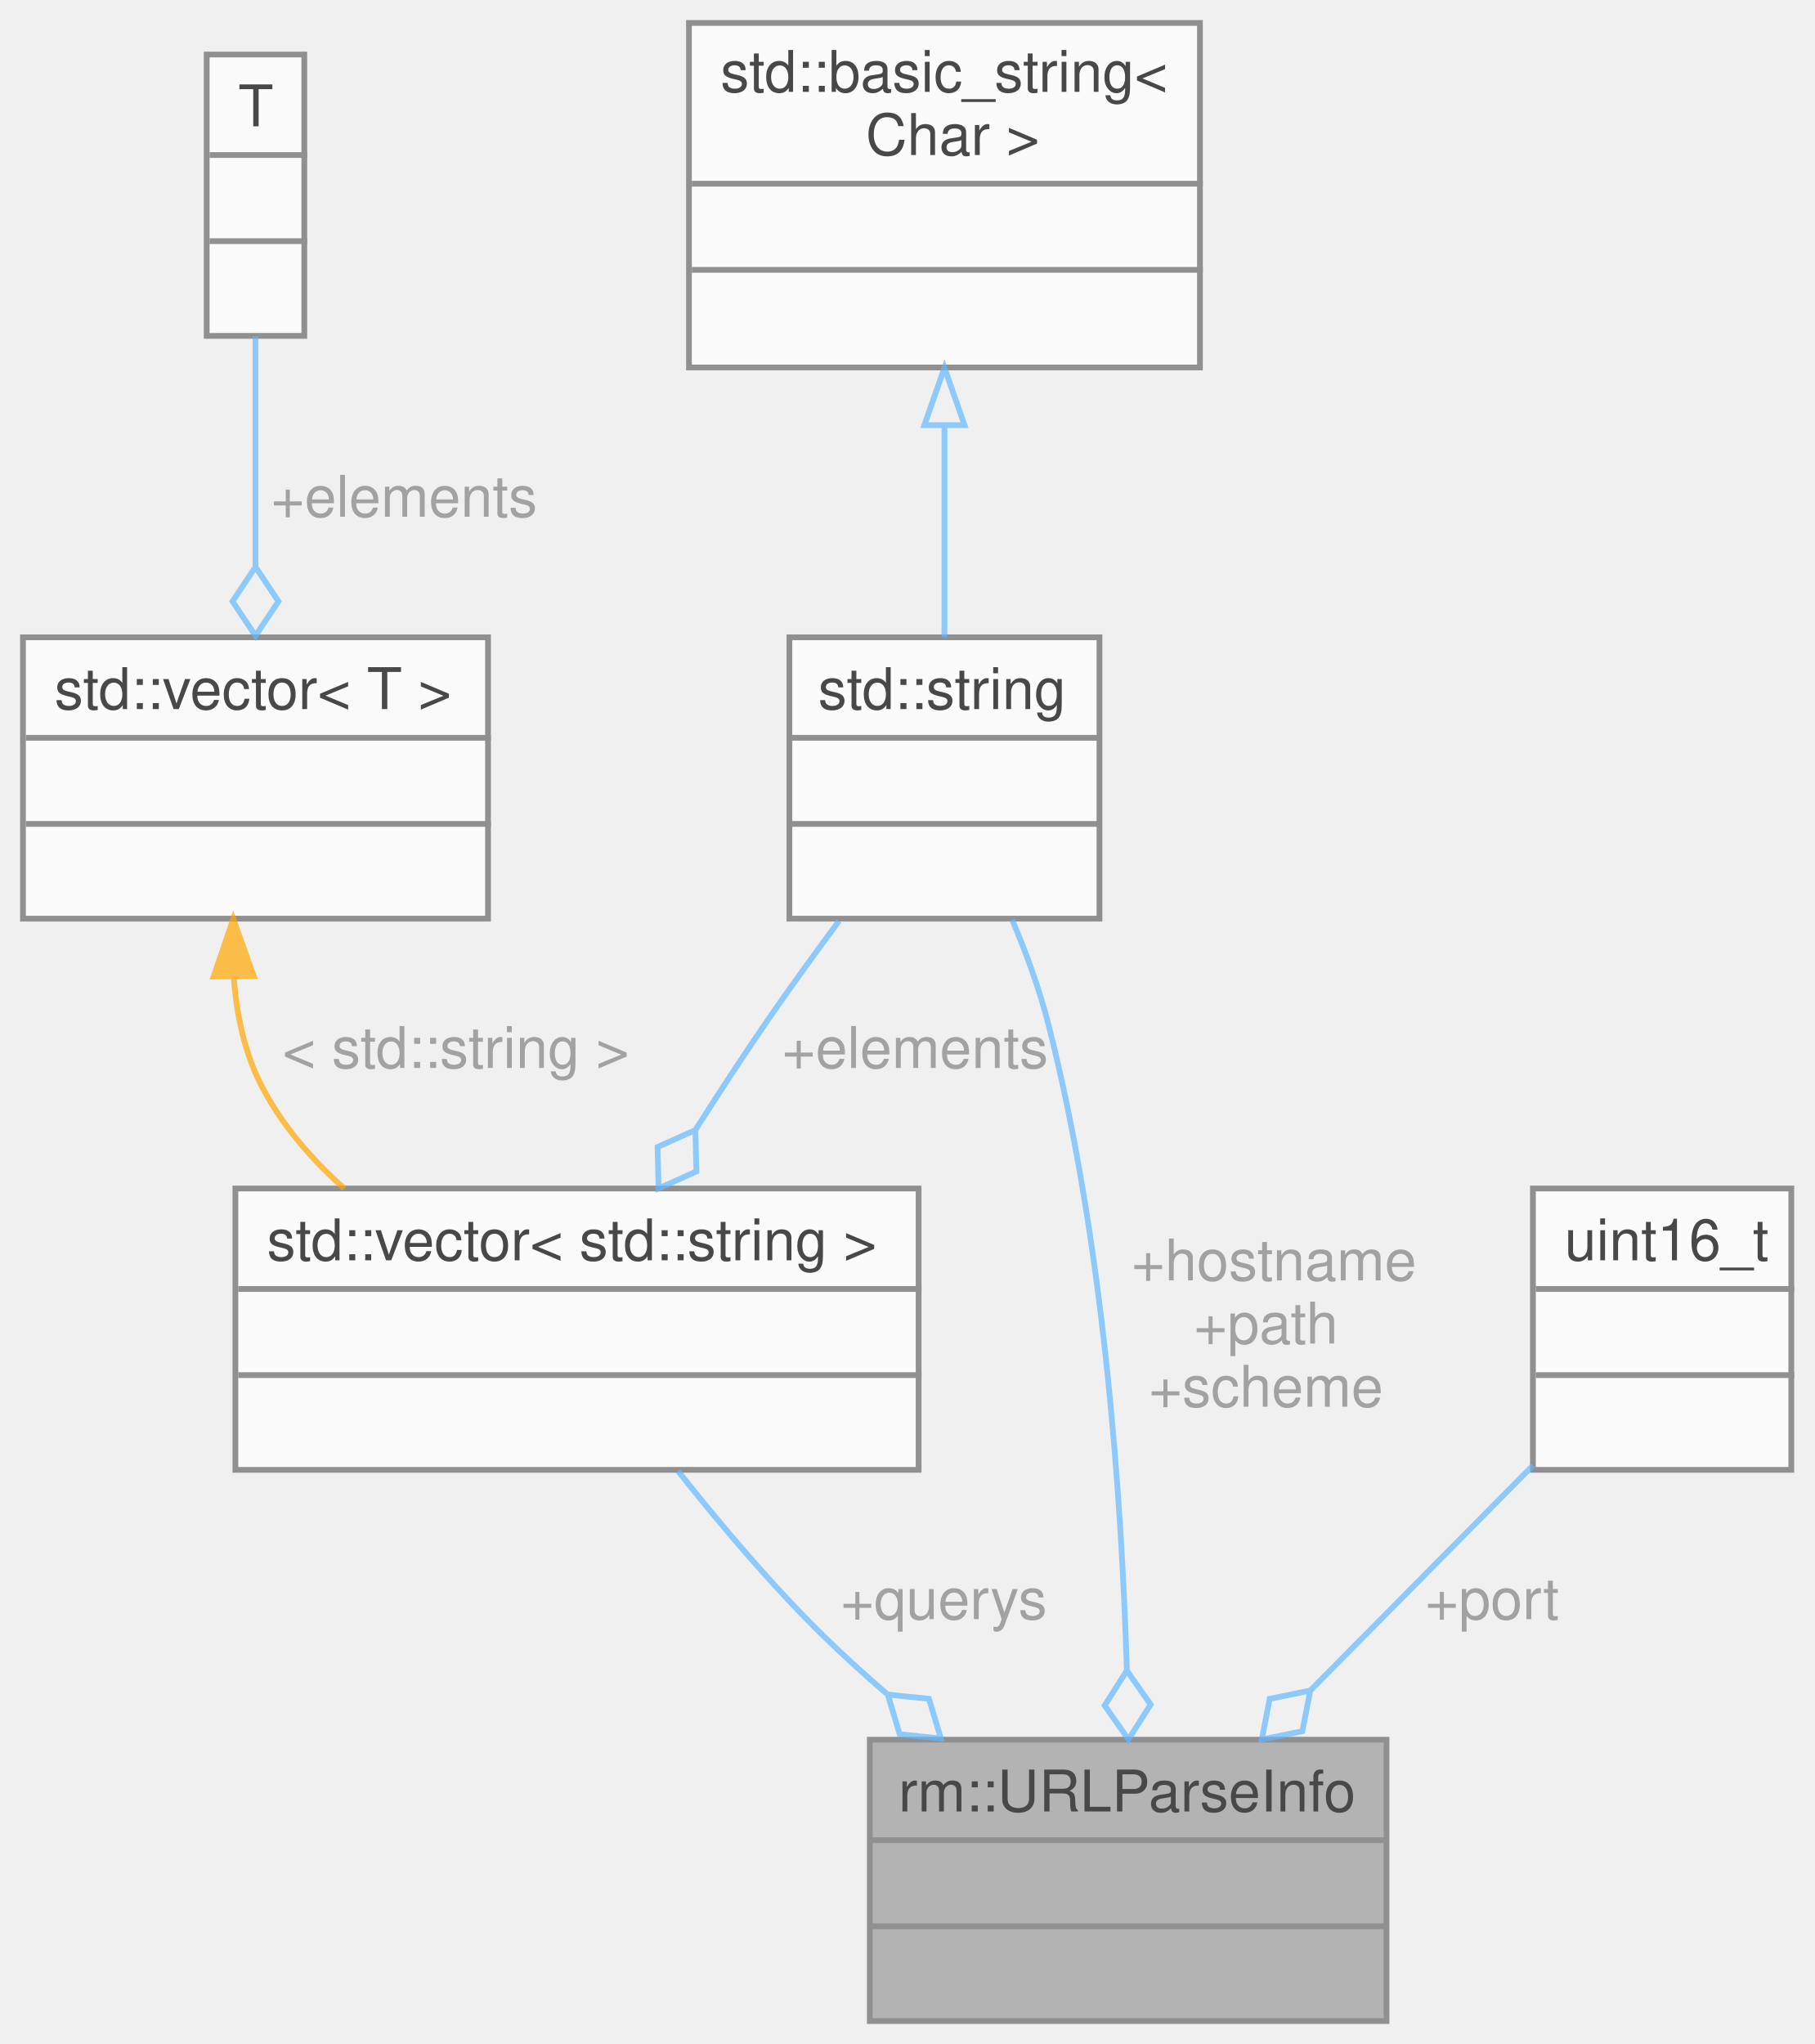
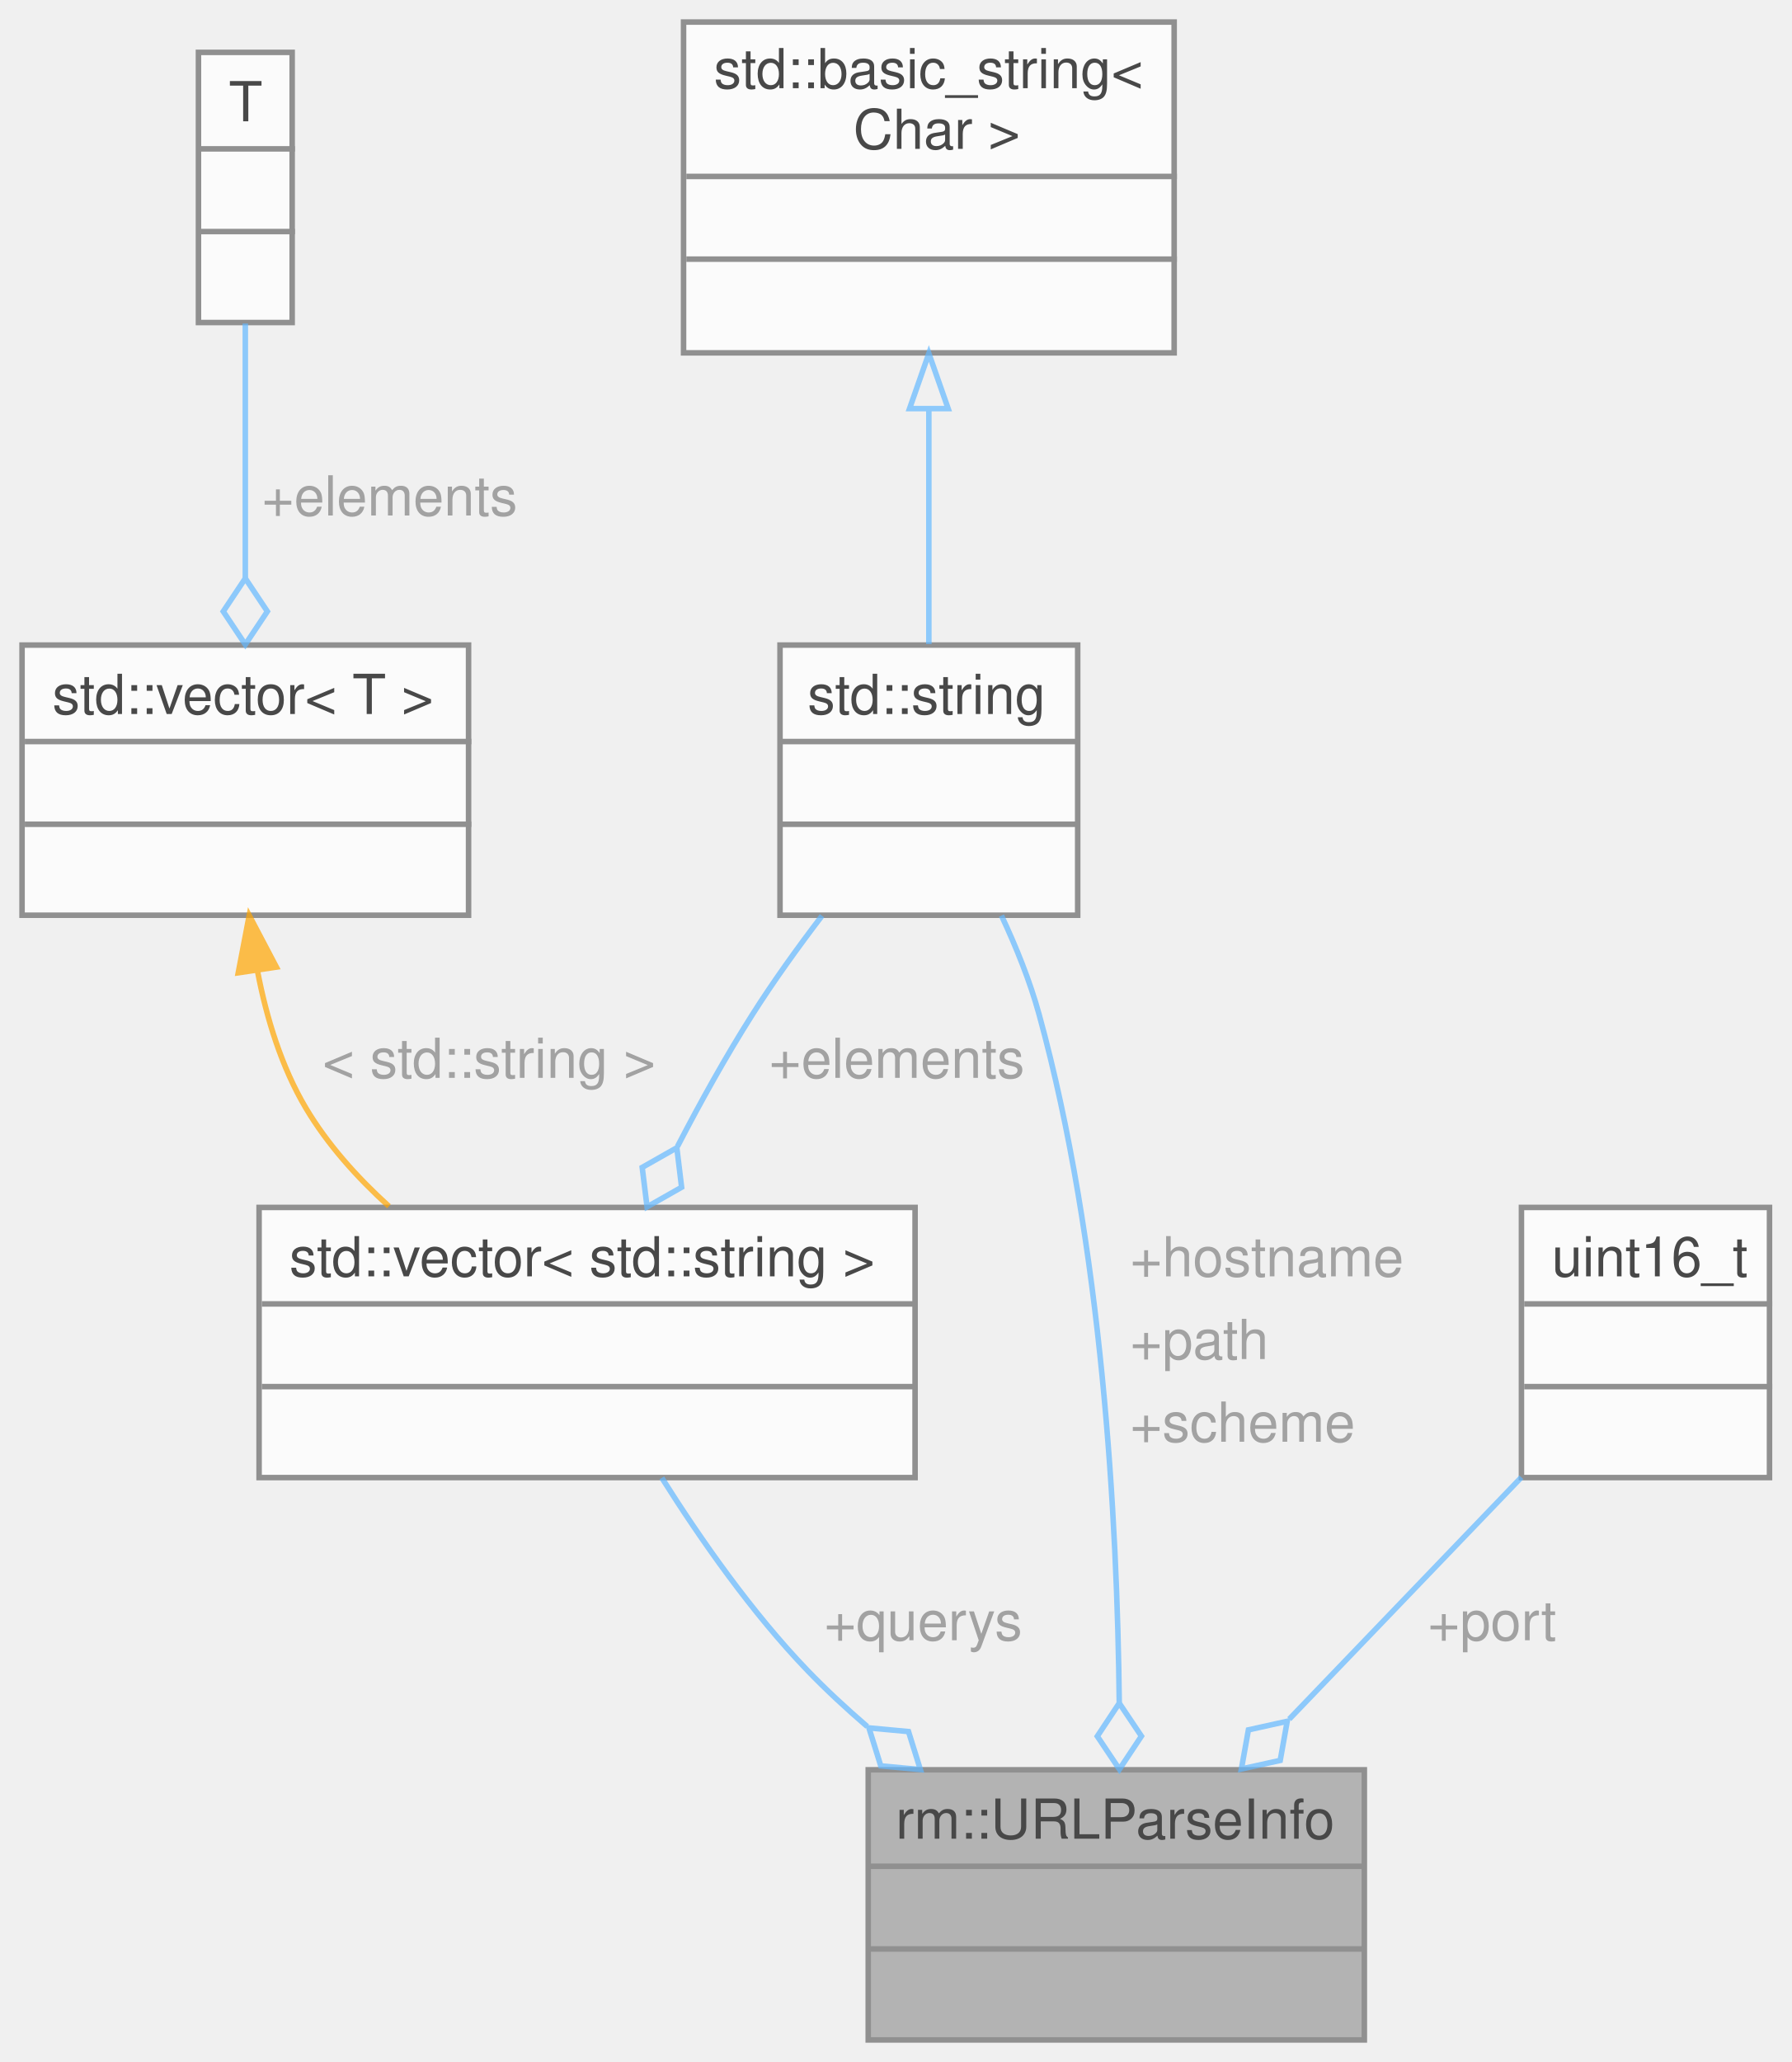
- <svg xmlns="http://www.w3.org/2000/svg" xmlns:xlink="http://www.w3.org/1999/xlink" width="316pt" height="356pt" viewBox="0.00 0.00 316.00 356.00">
+ <svg xmlns="http://www.w3.org/2000/svg" xmlns:xlink="http://www.w3.org/1999/xlink" width="325pt" height="374pt" viewBox="0.00 0.00 325.00 374.00">
  <svg id="main" version="1.1" xml:space="preserve">
    <style type="text/css">
.node, .edge {opacity: 0.7;}
.node.selected, .edge.selected {opacity: 1;}
.edge:hover path { stroke: red; }
.edge:hover polygon { stroke: red; fill: red; }
</style>
    <svg id="graph" class="graph">
-       <g id="graph0" class="graph" transform="scale(1 1) rotate(0) translate(4 352)">
+       <g id="graph0" class="graph" transform="scale(1 1) rotate(0) translate(4 370)">
        <g id="Node000001" class="node">
          <g id="a_Node000001">
            <a xlink:title="URL 解析结果">
-               <polygon fill="#999999" stroke="transparent" points="237.5,-49 147.5,-49 147.5,0 237.5,0 237.5,-49" />
-               <text text-anchor="start" x="152.5" y="-36.5" font-family="Helvetica,sans-Serif" font-size="10.00">rm::URLParseInfo</text>
-               <text text-anchor="start" x="190.5" y="-21.5" font-family="Helvetica,sans-Serif" font-size="10.00"> </text>
-               <text text-anchor="start" x="190.5" y="-6.5" font-family="Helvetica,sans-Serif" font-size="10.00"> </text>
-               <polygon fill="#666666" stroke="#666666" points="147.5,-31.5 147.5,-31.5 237.5,-31.5 237.5,-31.5 147.5,-31.5" />
-               <polygon fill="#666666" stroke="#666666" points="147.5,-16.5 147.5,-16.5 237.5,-16.5 237.5,-16.5 147.5,-16.5" />
-               <polygon fill="none" stroke="#666666" points="147.5,0 147.5,-49 237.5,-49 237.5,0 147.5,0" />
+               <polygon fill="#999999" stroke="transparent" points="243.5,-49 153.5,-49 153.5,0 243.5,0 243.5,-49" />
+               <text text-anchor="start" x="158.5" y="-36.5" font-family="Helvetica,sans-Serif" font-size="10.00">rm::URLParseInfo</text>
+               <text text-anchor="start" x="196.5" y="-21.5" font-family="Helvetica,sans-Serif" font-size="10.00"> </text>
+               <text text-anchor="start" x="196.5" y="-6.5" font-family="Helvetica,sans-Serif" font-size="10.00"> </text>
+               <polygon fill="#666666" stroke="#666666" points="153.5,-31.5 153.5,-31.5 243.5,-31.5 243.5,-31.5 153.5,-31.5" />
+               <polygon fill="#666666" stroke="#666666" points="153.5,-16.5 153.5,-16.5 243.5,-16.5 243.5,-16.5 153.5,-16.5" />
+               <polygon fill="none" stroke="#666666" points="153.5,0 153.5,-49 243.5,-49 243.5,0 153.5,0" />
            </a>
          </g>
        </g>
        <g id="Node000002" class="node">
          <g id="a_Node000002">
            <a xlink:title=" ">
-               <polygon fill="white" stroke="transparent" points="187.5,-241 133.5,-241 133.5,-192 187.5,-192 187.5,-241" />
-               <text text-anchor="start" x="138.5" y="-228.5" font-family="Helvetica,sans-Serif" font-size="10.00">std::string</text>
-               <text text-anchor="start" x="158.5" y="-213.5" font-family="Helvetica,sans-Serif" font-size="10.00"> </text>
-               <text text-anchor="start" x="158.5" y="-198.5" font-family="Helvetica,sans-Serif" font-size="10.00"> </text>
-               <polygon fill="#666666" stroke="#666666" points="133.5,-223.5 133.5,-223.5 187.5,-223.5 187.5,-223.5 133.5,-223.5" />
-               <polygon fill="#666666" stroke="#666666" points="133.5,-208.5 133.5,-208.5 187.5,-208.5 187.5,-208.5 133.5,-208.5" />
-               <polygon fill="none" stroke="#666666" points="133.5,-192 133.5,-241 187.5,-241 187.5,-192 133.5,-192" />
+               <polygon fill="white" stroke="transparent" points="191.5,-253 137.5,-253 137.5,-204 191.5,-204 191.5,-253" />
+               <text text-anchor="start" x="142.5" y="-240.5" font-family="Helvetica,sans-Serif" font-size="10.00">std::string</text>
+               <text text-anchor="start" x="162.5" y="-225.5" font-family="Helvetica,sans-Serif" font-size="10.00"> </text>
+               <text text-anchor="start" x="162.5" y="-210.5" font-family="Helvetica,sans-Serif" font-size="10.00"> </text>
+               <polygon fill="#666666" stroke="#666666" points="137.5,-235.5 137.5,-235.5 191.5,-235.5 191.5,-235.5 137.5,-235.5" />
+               <polygon fill="#666666" stroke="#666666" points="137.5,-220.5 137.5,-220.5 191.5,-220.5 191.5,-220.5 137.5,-220.5" />
+               <polygon fill="none" stroke="#666666" points="137.5,-204 137.5,-253 191.5,-253 191.5,-204 137.5,-204" />
            </a>
          </g>
        </g>
        <g id="edge1_Node000001_Node000002" class="edge">
          <g id="a_edge1_Node000001_Node000002">
            <a xlink:title=" ">
-               <path fill="none" stroke="#63b8ff" d="M172.29,-191.81C174.71,-186.1 176.97,-179.93 178.5,-174 188.2,-136.25 191.34,-91.57 192.27,-61.14" />
-               <polygon fill="none" stroke="#63b8ff" points="192.27,-61.04 188.41,-54.95 192.55,-49.04 196.41,-55.13 192.27,-61.04" />
+               <path fill="none" stroke="#63b8ff" d="M177.67,-203.94C180.35,-198.22 182.85,-192.02 184.5,-186 195.98,-144.21 198.69,-94.22 199.04,-61.26" />
+               <polygon fill="none" stroke="#63b8ff" points="199.04,-61.09 195.06,-55.08 199.07,-49.09 203.06,-55.1 199.04,-61.09" />
            </a>
          </g>
-           <text text-anchor="middle" x="216.5" y="-129" font-family="Helvetica,sans-Serif" font-size="10.00" fill="grey"> +hostname</text>
-           <text text-anchor="middle" x="216.5" y="-118" font-family="Helvetica,sans-Serif" font-size="10.00" fill="grey">+path</text>
-           <text text-anchor="middle" x="216.5" y="-107" font-family="Helvetica,sans-Serif" font-size="10.00" fill="grey">+scheme</text>
+           <text text-anchor="start" x="201" y="-138.5" font-family="Helvetica,sans-Serif" font-size="10.00" fill="grey">+hostname</text>
+           <text text-anchor="start" x="201" y="-123.5" font-family="Helvetica,sans-Serif" font-size="10.00" fill="grey">+path</text>
+           <text text-anchor="start" x="201" y="-108.5" font-family="Helvetica,sans-Serif" font-size="10.00" fill="grey">+scheme</text>
        </g>
        <g id="Node000005" class="node">
          <g id="a_Node000005">
            <a xlink:title=" ">
-               <polygon fill="white" stroke="transparent" points="156,-145 37,-145 37,-96 156,-96 156,-145" />
-               <text text-anchor="start" x="42.5" y="-132.5" font-family="Helvetica,sans-Serif" font-size="10.00">std::vector&lt; std::string &gt;</text>
-               <text text-anchor="start" x="95" y="-117.5" font-family="Helvetica,sans-Serif" font-size="10.00"> </text>
-               <text text-anchor="start" x="95" y="-102.5" font-family="Helvetica,sans-Serif" font-size="10.00"> </text>
-               <polygon fill="#666666" stroke="#666666" points="37.5,-127.5 37.5,-127.5 156.5,-127.5 156.5,-127.5 37.5,-127.5" />
-               <polygon fill="#666666" stroke="#666666" points="37.5,-112.5 37.5,-112.5 156.5,-112.5 156.5,-112.5 37.5,-112.5" />
-               <polygon fill="none" stroke="#666666" points="37,-96 37,-145 156,-145 156,-96 37,-96" />
+               <polygon fill="white" stroke="transparent" points="162,-151 43,-151 43,-102 162,-102 162,-151" />
+               <text text-anchor="start" x="48.5" y="-138.5" font-family="Helvetica,sans-Serif" font-size="10.00">std::vector&lt; std::string &gt;</text>
+               <text text-anchor="start" x="101" y="-123.5" font-family="Helvetica,sans-Serif" font-size="10.00"> </text>
+               <text text-anchor="start" x="101" y="-108.5" font-family="Helvetica,sans-Serif" font-size="10.00"> </text>
+               <polygon fill="#666666" stroke="#666666" points="43.5,-133.5 43.5,-133.5 162.5,-133.5 162.5,-133.5 43.5,-133.5" />
+               <polygon fill="#666666" stroke="#666666" points="43.5,-118.5 43.5,-118.5 162.5,-118.5 162.5,-118.5 43.5,-118.5" />
+               <polygon fill="none" stroke="#666666" points="43,-102 43,-151 162,-151 162,-102 43,-102" />
            </a>
          </g>
        </g>
        <g id="edge5_Node000005_Node000002" class="edge">
          <g id="a_edge5_Node000005_Node000002">
            <a xlink:title=" ">
-               <path fill="none" stroke="#63b8ff" d="M142.14,-191.6C137.9,-185.9 133.47,-179.78 129.5,-174 125.4,-168.03 121.18,-161.57 117.18,-155.29" />
-               <polygon fill="none" stroke="#63b8ff" points="117.11,-155.18 110.53,-152.23 110.72,-145.02 117.3,-147.97 117.11,-155.18" />
+               <path fill="none" stroke="#63b8ff" d="M145.12,-203.9C140.76,-198.19 136.3,-191.99 132.5,-186 127.72,-178.47 123.06,-170.08 118.9,-162.06" />
+               <polygon fill="none" stroke="#63b8ff" points="118.78,-161.82 112.5,-158.26 113.38,-151.1 119.65,-154.66 118.78,-161.82" />
            </a>
          </g>
-           <text text-anchor="middle" x="154" y="-166" font-family="Helvetica,sans-Serif" font-size="10.00" fill="grey"> +elements</text>
+           <text text-anchor="start" x="135.5" y="-174.5" font-family="Helvetica,sans-Serif" font-size="10.00" fill="grey">+elements</text>
        </g>
        <g id="Node000003" class="node">
          <g id="a_Node000003">
            <a xlink:title=" ">
-               <polygon fill="white" stroke="transparent" points="205,-348 116,-348 116,-288 205,-288 205,-348" />
-               <text text-anchor="start" x="121.5" y="-336" font-family="Helvetica,sans-Serif" font-size="10.00">std::basic_string&lt;</text>
-               <text text-anchor="start" x="144" y="-325" font-family="Helvetica,sans-Serif" font-size="10.00"> Char &gt;</text>
-               <text text-anchor="start" x="159" y="-310" font-family="Helvetica,sans-Serif" font-size="10.00"> </text>
-               <text text-anchor="start" x="159" y="-295" font-family="Helvetica,sans-Serif" font-size="10.00"> </text>
-               <polygon fill="#666666" stroke="#666666" points="116.5,-320 116.5,-320 205.5,-320 205.5,-320 116.5,-320" />
-               <polygon fill="#666666" stroke="#666666" points="116.5,-305 116.5,-305 205.5,-305 205.5,-305 116.5,-305" />
-               <polygon fill="none" stroke="#666666" points="116,-288 116,-348 205,-348 205,-288 116,-288" />
+               <polygon fill="white" stroke="transparent" points="209,-366 120,-366 120,-306 209,-306 209,-366" />
+               <text text-anchor="start" x="125.5" y="-354" font-family="Helvetica,sans-Serif" font-size="10.00">std::basic_string&lt;</text>
+               <text text-anchor="start" x="148" y="-343" font-family="Helvetica,sans-Serif" font-size="10.00"> Char &gt;</text>
+               <text text-anchor="start" x="163" y="-328" font-family="Helvetica,sans-Serif" font-size="10.00"> </text>
+               <text text-anchor="start" x="163" y="-313" font-family="Helvetica,sans-Serif" font-size="10.00"> </text>
+               <polygon fill="#666666" stroke="#666666" points="120.5,-338 120.5,-338 209.5,-338 209.5,-338 120.5,-338" />
+               <polygon fill="#666666" stroke="#666666" points="120.5,-323 120.5,-323 209.5,-323 209.5,-323 120.5,-323" />
+               <polygon fill="none" stroke="#666666" points="120,-306 120,-366 209,-366 209,-306 120,-306" />
            </a>
          </g>
        </g>
        <g id="edge2_Node000002_Node000003" class="edge">
          <g id="a_edge2_Node000002_Node000003">
            <a xlink:title=" ">
-               <path fill="none" stroke="#63b8ff" d="M160.5,-277.8C160.5,-265.38 160.5,-252.03 160.5,-241.06" />
-               <polygon fill="none" stroke="#63b8ff" points="157,-277.95 160.5,-287.95 164,-277.95 157,-277.95" />
+               <path fill="none" stroke="#63b8ff" d="M164.5,-295.79C164.5,-281.47 164.5,-265.73 164.5,-253.18" />
+               <polygon fill="none" stroke="#63b8ff" points="161,-295.89 164.5,-305.89 168,-295.89 161,-295.89" />
            </a>
          </g>
        </g>
        <g id="Node000004" class="node">
          <g id="a_Node000004">
            <a xlink:title=" ">
-               <polygon fill="white" stroke="transparent" points="308,-145 263,-145 263,-96 308,-96 308,-145" />
-               <text text-anchor="start" x="268.5" y="-132.5" font-family="Helvetica,sans-Serif" font-size="10.00">uint16_t</text>
-               <text text-anchor="start" x="284" y="-117.5" font-family="Helvetica,sans-Serif" font-size="10.00"> </text>
-               <text text-anchor="start" x="284" y="-102.5" font-family="Helvetica,sans-Serif" font-size="10.00"> </text>
-               <polygon fill="#666666" stroke="#666666" points="263.5,-127.5 263.5,-127.5 308.5,-127.5 308.5,-127.5 263.5,-127.5" />
-               <polygon fill="#666666" stroke="#666666" points="263.5,-112.5 263.5,-112.5 308.5,-112.5 308.5,-112.5 263.5,-112.5" />
-               <polygon fill="none" stroke="#666666" points="263,-96 263,-145 308,-145 308,-96 263,-96" />
+               <polygon fill="white" stroke="transparent" points="317,-151 272,-151 272,-102 317,-102 317,-151" />
+               <text text-anchor="start" x="277.5" y="-138.5" font-family="Helvetica,sans-Serif" font-size="10.00">uint16_t</text>
+               <text text-anchor="start" x="293" y="-123.5" font-family="Helvetica,sans-Serif" font-size="10.00"> </text>
+               <text text-anchor="start" x="293" y="-108.5" font-family="Helvetica,sans-Serif" font-size="10.00"> </text>
+               <polygon fill="#666666" stroke="#666666" points="272.5,-133.5 272.5,-133.5 317.5,-133.5 317.5,-133.5 272.5,-133.5" />
+               <polygon fill="#666666" stroke="#666666" points="272.5,-118.5 272.5,-118.5 317.5,-118.5 317.5,-118.5 272.5,-118.5" />
+               <polygon fill="none" stroke="#666666" points="272,-102 272,-151 317,-151 317,-102 272,-102" />
            </a>
          </g>
        </g>
        <g id="edge3_Node000001_Node000004" class="edge">
          <g id="a_edge3_Node000001_Node000004">
            <a xlink:title=" ">
-               <path fill="none" stroke="#63b8ff" d="M262.99,-96.75C251.37,-85 237,-70.48 224.27,-57.61" />
-               <polygon fill="none" stroke="#63b8ff" points="224.22,-57.56 217.15,-56.11 215.78,-49.03 222.84,-50.48 224.22,-57.56" />
+               <path fill="none" stroke="#63b8ff" d="M271.99,-102.05C259.44,-88.98 243.62,-72.5 229.88,-58.19" />
+               <polygon fill="none" stroke="#63b8ff" points="229.51,-57.8 222.47,-56.24 221.2,-49.15 228.24,-50.7 229.51,-57.8" />
            </a>
          </g>
-           <text text-anchor="middle" x="254.5" y="-70" font-family="Helvetica,sans-Serif" font-size="10.00" fill="grey"> +port</text>
+           <text text-anchor="start" x="255" y="-72.5" font-family="Helvetica,sans-Serif" font-size="10.00" fill="grey">+port</text>
        </g>
        <g id="edge4_Node000001_Node000005" class="edge">
          <g id="a_edge4_Node000001_Node000005">
            <a xlink:title=" ">
-               <path fill="none" stroke="#63b8ff" d="M114.09,-95.81C121.5,-86.43 130.49,-75.82 139.5,-67 142.93,-63.65 146.62,-60.3 150.39,-57.05" />
-               <polygon fill="none" stroke="#63b8ff" points="150.63,-56.86 152.7,-49.95 159.88,-49.21 157.8,-56.12 150.63,-56.86" />
+               <path fill="none" stroke="#63b8ff" d="M116.06,-101.95C123.15,-90.71 132.43,-77.46 142.5,-67 145.85,-63.52 149.52,-60.12 153.32,-56.85" />
+               <polygon fill="none" stroke="#63b8ff" points="153.63,-56.6 155.78,-49.71 162.96,-49.04 160.81,-55.93 153.63,-56.6" />
            </a>
          </g>
-           <text text-anchor="middle" x="159" y="-70" font-family="Helvetica,sans-Serif" font-size="10.00" fill="grey"> +querys</text>
+           <text text-anchor="start" x="145.5" y="-72.5" font-family="Helvetica,sans-Serif" font-size="10.00" fill="grey">+querys</text>
        </g>
        <g id="Node000006" class="node">
          <g id="a_Node000006">
            <a xlink:title=" ">
-               <polygon fill="white" stroke="transparent" points="81,-241 0,-241 0,-192 81,-192 81,-241" />
-               <text text-anchor="start" x="5.5" y="-228.5" font-family="Helvetica,sans-Serif" font-size="10.00">std::vector&lt; T &gt;</text>
-               <text text-anchor="start" x="39" y="-213.5" font-family="Helvetica,sans-Serif" font-size="10.00"> </text>
-               <text text-anchor="start" x="39" y="-198.5" font-family="Helvetica,sans-Serif" font-size="10.00"> </text>
-               <polygon fill="#666666" stroke="#666666" points="0.5,-223.5 0.5,-223.5 81.5,-223.5 81.5,-223.5 0.5,-223.5" />
-               <polygon fill="#666666" stroke="#666666" points="0.5,-208.5 0.5,-208.5 81.5,-208.5 81.5,-208.5 0.5,-208.5" />
-               <polygon fill="none" stroke="#666666" points="0,-192 0,-241 81,-241 81,-192 0,-192" />
+               <polygon fill="white" stroke="transparent" points="81,-253 0,-253 0,-204 81,-204 81,-253" />
+               <text text-anchor="start" x="5.5" y="-240.5" font-family="Helvetica,sans-Serif" font-size="10.00">std::vector&lt; T &gt;</text>
+               <text text-anchor="start" x="39" y="-225.5" font-family="Helvetica,sans-Serif" font-size="10.00"> </text>
+               <text text-anchor="start" x="39" y="-210.5" font-family="Helvetica,sans-Serif" font-size="10.00"> </text>
+               <polygon fill="#666666" stroke="#666666" points="0.5,-235.5 0.5,-235.5 81.5,-235.5 81.5,-235.5 0.5,-235.5" />
+               <polygon fill="#666666" stroke="#666666" points="0.5,-220.5 0.5,-220.5 81.5,-220.5 81.5,-220.5 0.5,-220.5" />
+               <polygon fill="none" stroke="#666666" points="0,-204 0,-253 81,-253 81,-204 0,-204" />
            </a>
          </g>
        </g>
        <g id="edge6_Node000005_Node000006" class="edge">
          <g id="a_edge6_Node000005_Node000006">
            <a xlink:title=" ">
-               <path fill="none" stroke="orange" d="M36.71,-181.87C37.18,-175.35 38.56,-168.76 41.5,-163 44.98,-156.18 50.16,-150.18 55.96,-145.01" />
-               <polygon fill="orange" stroke="orange" points="33.21,-181.92 36.63,-191.94 40.21,-181.97 33.21,-181.92" />
+               <path fill="none" stroke="orange" d="M42.72,-193.83C44.36,-185.3 47.07,-176.45 51.5,-169 55.41,-162.43 60.77,-156.45 66.55,-151.21" />
+               <polygon fill="orange" stroke="orange" points="39.22,-193.56 41.21,-203.96 46.14,-194.59 39.22,-193.56" />
            </a>
          </g>
-           <text text-anchor="middle" x="74" y="-166" font-family="Helvetica,sans-Serif" font-size="10.00" fill="grey"> &lt; std::string &gt;</text>
+           <text text-anchor="start" x="54.5" y="-174.5" font-family="Helvetica,sans-Serif" font-size="10.00" fill="grey">&lt; std::string &gt;</text>
        </g>
        <g id="Node000007" class="node">
          <g id="a_Node000007">
            <a xlink:title=" ">
-               <polygon fill="white" stroke="transparent" points="49,-342.5 32,-342.5 32,-293.5 49,-293.5 49,-342.5" />
-               <text text-anchor="start" x="37.5" y="-330" font-family="Helvetica,sans-Serif" font-size="10.00">T</text>
-               <text text-anchor="start" x="39" y="-315" font-family="Helvetica,sans-Serif" font-size="10.00"> </text>
-               <text text-anchor="start" x="39" y="-300" font-family="Helvetica,sans-Serif" font-size="10.00"> </text>
-               <polygon fill="#666666" stroke="#666666" points="32.5,-325 32.5,-325 49.5,-325 49.5,-325 32.5,-325" />
-               <polygon fill="#666666" stroke="#666666" points="32.5,-310 32.5,-310 49.5,-310 49.5,-310 32.5,-310" />
-               <polygon fill="none" stroke="#666666" points="32,-293.5 32,-342.5 49,-342.5 49,-293.5 32,-293.5" />
+               <polygon fill="white" stroke="transparent" points="49,-360.5 32,-360.5 32,-311.5 49,-311.5 49,-360.5" />
+               <text text-anchor="start" x="37.5" y="-348" font-family="Helvetica,sans-Serif" font-size="10.00">T</text>
+               <text text-anchor="start" x="39" y="-333" font-family="Helvetica,sans-Serif" font-size="10.00"> </text>
+               <text text-anchor="start" x="39" y="-318" font-family="Helvetica,sans-Serif" font-size="10.00"> </text>
+               <polygon fill="#666666" stroke="#666666" points="32.5,-343 32.5,-343 49.5,-343 49.5,-343 32.5,-343" />
+               <polygon fill="#666666" stroke="#666666" points="32.5,-328 32.5,-328 49.5,-328 49.5,-328 32.5,-328" />
+               <polygon fill="none" stroke="#666666" points="32,-311.5 32,-360.5 49,-360.5 49,-311.5 32,-311.5" />
            </a>
          </g>
        </g>
        <g id="edge7_Node000006_Node000007" class="edge">
          <g id="a_edge7_Node000006_Node000007">
            <a xlink:title=" ">
-               <path fill="none" stroke="#63b8ff" d="M40.5,-293.42C40.5,-281.49 40.5,-266.75 40.5,-253.44" />
-               <polygon fill="none" stroke="#63b8ff" points="40.5,-253.26 36.5,-247.26 40.5,-241.26 44.5,-247.26 40.5,-253.26" />
+               <path fill="none" stroke="#63b8ff" d="M40.5,-311.32C40.5,-297.75 40.5,-280.44 40.5,-265.24" />
+               <polygon fill="none" stroke="#63b8ff" points="40.5,-265.1 36.5,-259.1 40.5,-253.1 44.5,-259.1 40.5,-265.1" />
            </a>
          </g>
-           <text text-anchor="middle" x="65" y="-262" font-family="Helvetica,sans-Serif" font-size="10.00" fill="grey"> +elements</text>
+           <text text-anchor="start" x="43.5" y="-276.5" font-family="Helvetica,sans-Serif" font-size="10.00" fill="grey">+elements</text>
        </g>
      </g>
    </svg>
  </svg>
  <style type="text/css">

[data-mouse-over-selected='false'] { opacity: 0.7; }
[data-mouse-over-selected='true']  { opacity: 1.0; }

</style>
</svg>
